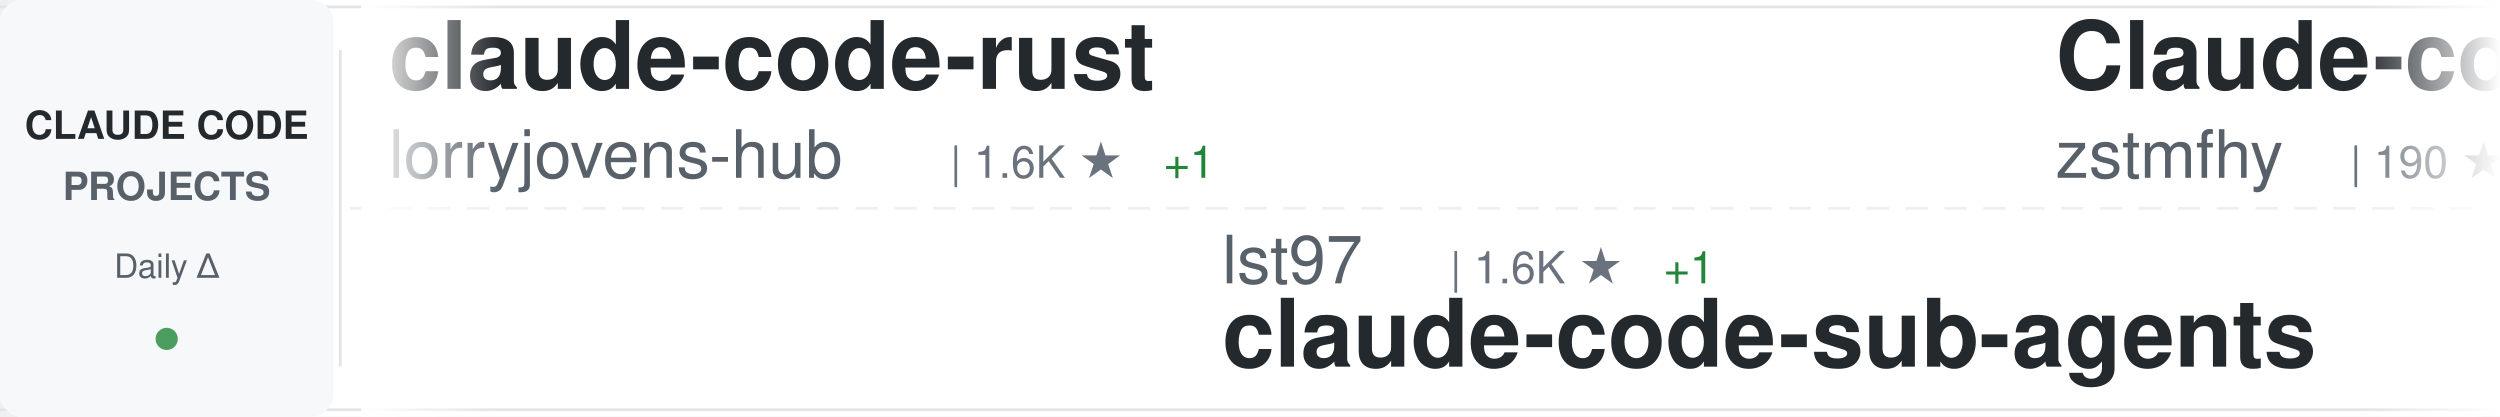
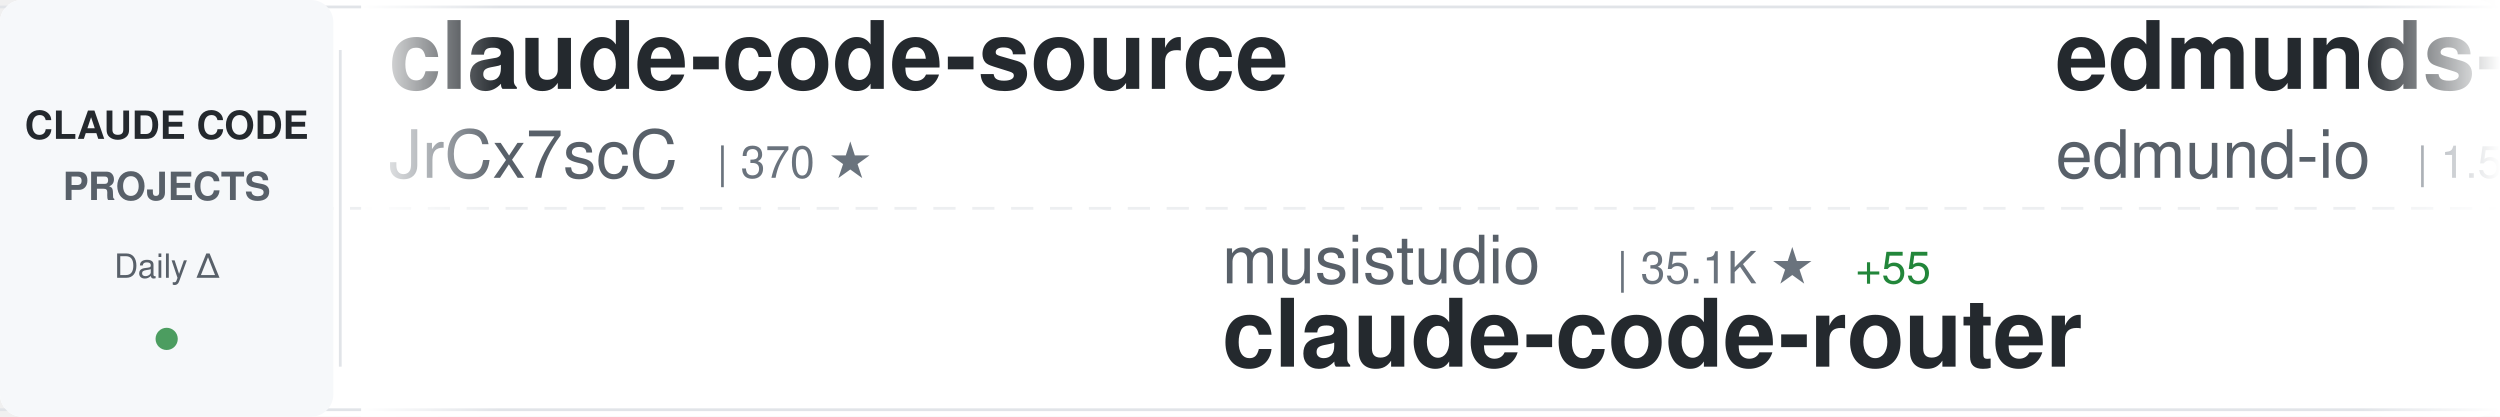
<svg xmlns="http://www.w3.org/2000/svg" width="900" height="150">
  <defs>
    <linearGradient id="awesomeLeftFade" x1="0%" y1="0%" x2="100%" y2="0%">
      <stop offset="0%" style="stop-color:#ffffff;stop-opacity:1" />
      <stop offset="100%" style="stop-color:#ffffff;stop-opacity:0" />
    </linearGradient>
    <linearGradient id="awesomeRightFade" x1="0%" y1="0%" x2="100%" y2="0%">
      <stop offset="0%" style="stop-color:#ffffff;stop-opacity:0" />
      <stop offset="100%" style="stop-color:#ffffff;stop-opacity:1" />
    </linearGradient>
  </defs>
  <rect width="900" height="150" fill="#ffffff" rx="8" />
  <rect x="0" y="2" width="900" height="1" fill="#e1e4e8" />
  <rect x="0" y="147" width="900" height="1" fill="#e1e4e8" />
  <line x1="0" y1="75" x2="900" y2="75" stroke="#e1e4e8" stroke-width="1" stroke-dasharray="8 6" opacity="0.6" />
  <rect x="0" y="0" width="120" height="150" fill="#f6f8fa" rx="8" />
  <text x="60" y="50" font-family="-apple-system, BlinkMacSystemFont, 'Segoe UI', Helvetica, Arial, sans-serif" font-size="14" font-weight="600" fill="#24292e" text-anchor="middle">CLAUDE CODE</text>
  <text x="60" y="72" font-family="-apple-system, BlinkMacSystemFont, 'Segoe UI', Helvetica, Arial, sans-serif" font-size="14" font-weight="600" fill="#586069" text-anchor="middle">PROJECTS</text>
  <text x="60" y="100" font-family="-apple-system, BlinkMacSystemFont, 'Segoe UI', Helvetica, Arial, sans-serif" font-size="12" font-weight="500" fill="#586069" text-anchor="middle">Daily Δ</text>
  <circle cx="60" cy="122" r="4" fill="#22863a" opacity="0.8" />
  <rect x="122" y="18" width="1" height="114" fill="#e1e4e8" />
  <clipPath id="awesomeTickerClip">
    <rect x="130" y="0" width="770" height="150" />
  </clipPath>
  <g clip-path="url(#awesomeTickerClip)">
    <g id="awesomeTickerItems">
      <animateTransform attributeName="transform" attributeType="XML" type="translate" from="0 0" to="-3000 0" dur="54s" repeatCount="indefinite" />
      <g transform="translate(0, 0)">
-         <text x="140" y="32" font-family="-apple-system, BlinkMacSystemFont, 'Segoe UI', Helvetica, Arial, sans-serif" font-size="34" font-weight="600" fill="#24292e">claude-code-rust</text>
-         <text x="140" y="64" font-family="-apple-system, BlinkMacSystemFont, 'Segoe UI', Helvetica, Arial, sans-serif" font-size="24" font-weight="400" fill="#586069">lorryjovens-hub</text>
-         <text x="342" y="64" font-family="-apple-system, BlinkMacSystemFont, 'Segoe UI', Helvetica, Arial, sans-serif" font-size="16" font-weight="500" fill="#6a737d">| 1.6K ★</text>
-         <text x="419" y="64" font-family="-apple-system, BlinkMacSystemFont, 'Segoe UI', Helvetica, Arial, sans-serif" font-size="16" font-weight="500" fill="#22863a"> +1</text>
+         <text x="140" y="32" font-family="-apple-system, BlinkMacSystemFont, 'Segoe UI', Helvetica, Arial, sans-serif" font-size="34" font-weight="600" fill="#24292e">claude-code-source</text>
+         <text x="140" y="64" font-family="-apple-system, BlinkMacSystemFont, 'Segoe UI', Helvetica, Arial, sans-serif" font-size="24" font-weight="400" fill="#586069">JrCx7scC</text>
+         <text x="258" y="64" font-family="-apple-system, BlinkMacSystemFont, 'Segoe UI', Helvetica, Arial, sans-serif" font-size="16" font-weight="500" fill="#6a737d">| 370 ★</text>
      </g>
      <g transform="translate(300, 0)">
-         <text x="140" y="102" font-family="-apple-system, BlinkMacSystemFont, 'Segoe UI', Helvetica, Arial, sans-serif" font-size="24" font-weight="400" fill="#586069">lst97</text>
-         <text x="222" y="102" font-family="-apple-system, BlinkMacSystemFont, 'Segoe UI', Helvetica, Arial, sans-serif" font-size="16" font-weight="500" fill="#6a737d">| 1.6K ★</text>
-         <text x="299" y="102" font-family="-apple-system, BlinkMacSystemFont, 'Segoe UI', Helvetica, Arial, sans-serif" font-size="16" font-weight="500" fill="#22863a"> +1</text>
-         <text x="140" y="132" font-family="-apple-system, BlinkMacSystemFont, 'Segoe UI', Helvetica, Arial, sans-serif" font-size="34" font-weight="600" fill="#24292e">claude-code-sub-agents</text>
+         <text x="140" y="102" font-family="-apple-system, BlinkMacSystemFont, 'Segoe UI', Helvetica, Arial, sans-serif" font-size="24" font-weight="400" fill="#586069">musistudio</text>
+         <text x="282" y="102" font-family="-apple-system, BlinkMacSystemFont, 'Segoe UI', Helvetica, Arial, sans-serif" font-size="16" font-weight="500" fill="#6a737d">| 35.1K ★</text>
+         <text x="368" y="102" font-family="-apple-system, BlinkMacSystemFont, 'Segoe UI', Helvetica, Arial, sans-serif" font-size="16" font-weight="500" fill="#22863a"> +55</text>
+         <text x="140" y="132" font-family="-apple-system, BlinkMacSystemFont, 'Segoe UI', Helvetica, Arial, sans-serif" font-size="34" font-weight="600" fill="#24292e">claude-code-router</text>
      </g>
      <g transform="translate(600, 0)">
-         <text x="140" y="32" font-family="-apple-system, BlinkMacSystemFont, 'Segoe UI', Helvetica, Arial, sans-serif" font-size="34" font-weight="600" fill="#24292e">Claude-code</text>
-         <text x="140" y="64" font-family="-apple-system, BlinkMacSystemFont, 'Segoe UI', Helvetica, Arial, sans-serif" font-size="24" font-weight="400" fill="#586069">zstmfhy</text>
-         <text x="246" y="64" font-family="-apple-system, BlinkMacSystemFont, 'Segoe UI', Helvetica, Arial, sans-serif" font-size="16" font-weight="500" fill="#6a737d">| 190 ★</text>
+         <text x="140" y="32" font-family="-apple-system, BlinkMacSystemFont, 'Segoe UI', Helvetica, Arial, sans-serif" font-size="34" font-weight="600" fill="#24292e">edmunds-claude-code</text>
+         <text x="140" y="64" font-family="-apple-system, BlinkMacSystemFont, 'Segoe UI', Helvetica, Arial, sans-serif" font-size="24" font-weight="400" fill="#586069">edmund-io</text>
+         <text x="270" y="64" font-family="-apple-system, BlinkMacSystemFont, 'Segoe UI', Helvetica, Arial, sans-serif" font-size="16" font-weight="500" fill="#6a737d">| 1.5K ★</text>
+         <text x="347" y="64" font-family="-apple-system, BlinkMacSystemFont, 'Segoe UI', Helvetica, Arial, sans-serif" font-size="16" font-weight="500" fill="#22863a"> +5</text>
      </g>
      <g transform="translate(900, 0)">
-         <text x="140" y="102" font-family="-apple-system, BlinkMacSystemFont, 'Segoe UI', Helvetica, Arial, sans-serif" font-size="24" font-weight="400" fill="#586069">huangjia2019</text>
-         <text x="306" y="102" font-family="-apple-system, BlinkMacSystemFont, 'Segoe UI', Helvetica, Arial, sans-serif" font-size="16" font-weight="500" fill="#6a737d">| 851 ★</text>
-         <text x="374" y="102" font-family="-apple-system, BlinkMacSystemFont, 'Segoe UI', Helvetica, Arial, sans-serif" font-size="16" font-weight="500" fill="#22863a"> +8</text>
-         <text x="140" y="132" font-family="-apple-system, BlinkMacSystemFont, 'Segoe UI', Helvetica, Arial, sans-serif" font-size="34" font-weight="600" fill="#24292e">claude-code-engineering</text>
+         <text x="140" y="102" font-family="-apple-system, BlinkMacSystemFont, 'Segoe UI', Helvetica, Arial, sans-serif" font-size="24" font-weight="400" fill="#586069">VILA-Lab</text>
+         <text x="258" y="102" font-family="-apple-system, BlinkMacSystemFont, 'Segoe UI', Helvetica, Arial, sans-serif" font-size="16" font-weight="500" fill="#6a737d">| 1.7K ★</text>
+         <text x="335" y="102" font-family="-apple-system, BlinkMacSystemFont, 'Segoe UI', Helvetica, Arial, sans-serif" font-size="16" font-weight="500" fill="#22863a"> +16</text>
+         <text x="140" y="132" font-family="-apple-system, BlinkMacSystemFont, 'Segoe UI', Helvetica, Arial, sans-serif" font-size="34" font-weight="600" fill="#24292e">Dive-into-Claude-Code</text>
      </g>
      <g transform="translate(1200, 0)">
-         <text x="140" y="32" font-family="-apple-system, BlinkMacSystemFont, 'Segoe UI', Helvetica, Arial, sans-serif" font-size="34" font-weight="600" fill="#24292e">claude-code-reverse</text>
-         <text x="140" y="64" font-family="-apple-system, BlinkMacSystemFont, 'Segoe UI', Helvetica, Arial, sans-serif" font-size="24" font-weight="400" fill="#586069">Yuyz0112</text>
-         <text x="258" y="64" font-family="-apple-system, BlinkMacSystemFont, 'Segoe UI', Helvetica, Arial, sans-serif" font-size="16" font-weight="500" fill="#6a737d">| 2.4K ★</text>
+         <text x="140" y="32" font-family="-apple-system, BlinkMacSystemFont, 'Segoe UI', Helvetica, Arial, sans-serif" font-size="34" font-weight="600" fill="#24292e">claude-code-cli</text>
+         <text x="140" y="64" font-family="-apple-system, BlinkMacSystemFont, 'Segoe UI', Helvetica, Arial, sans-serif" font-size="24" font-weight="400" fill="#586069">huangserva</text>
+         <text x="282" y="64" font-family="-apple-system, BlinkMacSystemFont, 'Segoe UI', Helvetica, Arial, sans-serif" font-size="16" font-weight="500" fill="#6a737d">| 604 ★</text>
+         <text x="350" y="64" font-family="-apple-system, BlinkMacSystemFont, 'Segoe UI', Helvetica, Arial, sans-serif" font-size="16" font-weight="500" fill="#22863a"> +1</text>
      </g>
      <g transform="translate(1500, 0)">
-         <text x="140" y="102" font-family="-apple-system, BlinkMacSystemFont, 'Segoe UI', Helvetica, Arial, sans-serif" font-size="24" font-weight="400" fill="#586069">Tinkeringg-Lab</text>
-         <text x="330" y="102" font-family="-apple-system, BlinkMacSystemFont, 'Segoe UI', Helvetica, Arial, sans-serif" font-size="16" font-weight="500" fill="#6a737d">| 207 ★</text>
-         <text x="398" y="102" font-family="-apple-system, BlinkMacSystemFont, 'Segoe UI', Helvetica, Arial, sans-serif" font-size="16" font-weight="500" fill="#22863a"> +1</text>
-         <text x="140" y="132" font-family="-apple-system, BlinkMacSystemFont, 'Segoe UI', Helvetica, Arial, sans-serif" font-size="34" font-weight="600" fill="#24292e">claude-code</text>
+         <text x="140" y="102" font-family="-apple-system, BlinkMacSystemFont, 'Segoe UI', Helvetica, Arial, sans-serif" font-size="24" font-weight="400" fill="#586069">zebbern</text>
+         <text x="246" y="102" font-family="-apple-system, BlinkMacSystemFont, 'Segoe UI', Helvetica, Arial, sans-serif" font-size="16" font-weight="500" fill="#6a737d">| 4.3K ★</text>
+         <text x="323" y="102" font-family="-apple-system, BlinkMacSystemFont, 'Segoe UI', Helvetica, Arial, sans-serif" font-size="16" font-weight="500" fill="#22863a"> +6</text>
+         <text x="140" y="132" font-family="-apple-system, BlinkMacSystemFont, 'Segoe UI', Helvetica, Arial, sans-serif" font-size="34" font-weight="600" fill="#24292e">claude-code-guide</text>
      </g>
      <g transform="translate(1800, 0)">
-         <text x="140" y="32" font-family="-apple-system, BlinkMacSystemFont, 'Segoe UI', Helvetica, Arial, sans-serif" font-size="34" font-weight="600" fill="#24292e">claude-code-router</text>
-         <text x="140" y="64" font-family="-apple-system, BlinkMacSystemFont, 'Segoe UI', Helvetica, Arial, sans-serif" font-size="24" font-weight="400" fill="#586069">musistudio</text>
-         <text x="282" y="64" font-family="-apple-system, BlinkMacSystemFont, 'Segoe UI', Helvetica, Arial, sans-serif" font-size="16" font-weight="500" fill="#6a737d">| 35.1K ★</text>
-         <text x="368" y="64" font-family="-apple-system, BlinkMacSystemFont, 'Segoe UI', Helvetica, Arial, sans-serif" font-size="16" font-weight="500" fill="#22863a"> +57</text>
+         <text x="140" y="32" font-family="-apple-system, BlinkMacSystemFont, 'Segoe UI', Helvetica, Arial, sans-serif" font-size="34" font-weight="600" fill="#24292e">claude_codex_bridge</text>
+         <text x="140" y="64" font-family="-apple-system, BlinkMacSystemFont, 'Segoe UI', Helvetica, Arial, sans-serif" font-size="24" font-weight="400" fill="#586069">SeemSeam</text>
+         <text x="258" y="64" font-family="-apple-system, BlinkMacSystemFont, 'Segoe UI', Helvetica, Arial, sans-serif" font-size="16" font-weight="500" fill="#6a737d">| 3.0K ★</text>
+         <text x="335" y="64" font-family="-apple-system, BlinkMacSystemFont, 'Segoe UI', Helvetica, Arial, sans-serif" font-size="16" font-weight="500" fill="#22863a"> +7</text>
      </g>
      <g transform="translate(2100, 0)">
-         <text x="140" y="102" font-family="-apple-system, BlinkMacSystemFont, 'Segoe UI', Helvetica, Arial, sans-serif" font-size="24" font-weight="400" fill="#586069">T-Lab-CUHKSZ</text>
-         <text x="306" y="102" font-family="-apple-system, BlinkMacSystemFont, 'Segoe UI', Helvetica, Arial, sans-serif" font-size="16" font-weight="500" fill="#6a737d">| 318 ★</text>
-         <text x="140" y="132" font-family="-apple-system, BlinkMacSystemFont, 'Segoe UI', Helvetica, Arial, sans-serif" font-size="34" font-weight="600" fill="#24292e">claude-code</text>
+         <text x="140" y="102" font-family="-apple-system, BlinkMacSystemFont, 'Segoe UI', Helvetica, Arial, sans-serif" font-size="24" font-weight="400" fill="#586069">VoltAgent</text>
+         <text x="270" y="102" font-family="-apple-system, BlinkMacSystemFont, 'Segoe UI', Helvetica, Arial, sans-serif" font-size="16" font-weight="500" fill="#6a737d">| 22.0K ★</text>
+         <text x="356" y="102" font-family="-apple-system, BlinkMacSystemFont, 'Segoe UI', Helvetica, Arial, sans-serif" font-size="16" font-weight="500" fill="#22863a"> +70</text>
+         <text x="140" y="132" font-family="-apple-system, BlinkMacSystemFont, 'Segoe UI', Helvetica, Arial, sans-serif" font-size="34" font-weight="600" fill="#24292e">awesome-claude-code-suba...</text>
      </g>
      <g transform="translate(2400, 0)">
-         <text x="140" y="32" font-family="-apple-system, BlinkMacSystemFont, 'Segoe UI', Helvetica, Arial, sans-serif" font-size="34" font-weight="600" fill="#24292e">claude-code-source-code</text>
-         <text x="140" y="64" font-family="-apple-system, BlinkMacSystemFont, 'Segoe UI', Helvetica, Arial, sans-serif" font-size="24" font-weight="400" fill="#586069">777genius</text>
-         <text x="270" y="64" font-family="-apple-system, BlinkMacSystemFont, 'Segoe UI', Helvetica, Arial, sans-serif" font-size="16" font-weight="500" fill="#6a737d">| 915 ★</text>
+         <text x="140" y="32" font-family="-apple-system, BlinkMacSystemFont, 'Segoe UI', Helvetica, Arial, sans-serif" font-size="34" font-weight="600" fill="#24292e">Claude-Code-Usage-Monito...</text>
+         <text x="140" y="64" font-family="-apple-system, BlinkMacSystemFont, 'Segoe UI', Helvetica, Arial, sans-serif" font-size="24" font-weight="400" fill="#586069">Maciek-roboblog</text>
+         <text x="342" y="64" font-family="-apple-system, BlinkMacSystemFont, 'Segoe UI', Helvetica, Arial, sans-serif" font-size="16" font-weight="500" fill="#6a737d">| 8.2K ★</text>
+         <text x="419" y="64" font-family="-apple-system, BlinkMacSystemFont, 'Segoe UI', Helvetica, Arial, sans-serif" font-size="16" font-weight="500" fill="#22863a"> +7</text>
      </g>
      <g transform="translate(2700, 0)">
-         <text x="140" y="102" font-family="-apple-system, BlinkMacSystemFont, 'Segoe UI', Helvetica, Arial, sans-serif" font-size="24" font-weight="400" fill="#586069">mehmoodosman</text>
-         <text x="306" y="102" font-family="-apple-system, BlinkMacSystemFont, 'Segoe UI', Helvetica, Arial, sans-serif" font-size="16" font-weight="500" fill="#6a737d">| 166 ★</text>
-         <text x="140" y="132" font-family="-apple-system, BlinkMacSystemFont, 'Segoe UI', Helvetica, Arial, sans-serif" font-size="34" font-weight="600" fill="#24292e">claude-code</text>
+         <text x="140" y="102" font-family="-apple-system, BlinkMacSystemFont, 'Segoe UI', Helvetica, Arial, sans-serif" font-size="24" font-weight="400" fill="#586069">AprilNEA</text>
+         <text x="258" y="102" font-family="-apple-system, BlinkMacSystemFont, 'Segoe UI', Helvetica, Arial, sans-serif" font-size="16" font-weight="500" fill="#6a737d">| 388 ★</text>
+         <text x="326" y="102" font-family="-apple-system, BlinkMacSystemFont, 'Segoe UI', Helvetica, Arial, sans-serif" font-size="16" font-weight="500" fill="#22863a"> +1</text>
+         <text x="140" y="132" font-family="-apple-system, BlinkMacSystemFont, 'Segoe UI', Helvetica, Arial, sans-serif" font-size="34" font-weight="600" fill="#24292e">claude-code-source</text>
      </g>
      <g transform="translate(3000, 0)">
-         <text x="140" y="32" font-family="-apple-system, BlinkMacSystemFont, 'Segoe UI', Helvetica, Arial, sans-serif" font-size="34" font-weight="600" fill="#24292e">claude-code-rust</text>
-         <text x="140" y="64" font-family="-apple-system, BlinkMacSystemFont, 'Segoe UI', Helvetica, Arial, sans-serif" font-size="24" font-weight="400" fill="#586069">lorryjovens-hub</text>
-         <text x="342" y="64" font-family="-apple-system, BlinkMacSystemFont, 'Segoe UI', Helvetica, Arial, sans-serif" font-size="16" font-weight="500" fill="#6a737d">| 1.6K ★</text>
-         <text x="419" y="64" font-family="-apple-system, BlinkMacSystemFont, 'Segoe UI', Helvetica, Arial, sans-serif" font-size="16" font-weight="500" fill="#22863a"> +1</text>
+         <text x="140" y="32" font-family="-apple-system, BlinkMacSystemFont, 'Segoe UI', Helvetica, Arial, sans-serif" font-size="34" font-weight="600" fill="#24292e">claude-code-source</text>
+         <text x="140" y="64" font-family="-apple-system, BlinkMacSystemFont, 'Segoe UI', Helvetica, Arial, sans-serif" font-size="24" font-weight="400" fill="#586069">JrCx7scC</text>
+         <text x="258" y="64" font-family="-apple-system, BlinkMacSystemFont, 'Segoe UI', Helvetica, Arial, sans-serif" font-size="16" font-weight="500" fill="#6a737d">| 370 ★</text>
      </g>
      <g transform="translate(3300, 0)">
-         <text x="140" y="102" font-family="-apple-system, BlinkMacSystemFont, 'Segoe UI', Helvetica, Arial, sans-serif" font-size="24" font-weight="400" fill="#586069">lst97</text>
-         <text x="222" y="102" font-family="-apple-system, BlinkMacSystemFont, 'Segoe UI', Helvetica, Arial, sans-serif" font-size="16" font-weight="500" fill="#6a737d">| 1.6K ★</text>
-         <text x="299" y="102" font-family="-apple-system, BlinkMacSystemFont, 'Segoe UI', Helvetica, Arial, sans-serif" font-size="16" font-weight="500" fill="#22863a"> +1</text>
-         <text x="140" y="132" font-family="-apple-system, BlinkMacSystemFont, 'Segoe UI', Helvetica, Arial, sans-serif" font-size="34" font-weight="600" fill="#24292e">claude-code-sub-agents</text>
+         <text x="140" y="102" font-family="-apple-system, BlinkMacSystemFont, 'Segoe UI', Helvetica, Arial, sans-serif" font-size="24" font-weight="400" fill="#586069">musistudio</text>
+         <text x="282" y="102" font-family="-apple-system, BlinkMacSystemFont, 'Segoe UI', Helvetica, Arial, sans-serif" font-size="16" font-weight="500" fill="#6a737d">| 35.1K ★</text>
+         <text x="368" y="102" font-family="-apple-system, BlinkMacSystemFont, 'Segoe UI', Helvetica, Arial, sans-serif" font-size="16" font-weight="500" fill="#22863a"> +55</text>
+         <text x="140" y="132" font-family="-apple-system, BlinkMacSystemFont, 'Segoe UI', Helvetica, Arial, sans-serif" font-size="34" font-weight="600" fill="#24292e">claude-code-router</text>
      </g>
      <g transform="translate(3600, 0)">
-         <text x="140" y="32" font-family="-apple-system, BlinkMacSystemFont, 'Segoe UI', Helvetica, Arial, sans-serif" font-size="34" font-weight="600" fill="#24292e">Claude-code</text>
-         <text x="140" y="64" font-family="-apple-system, BlinkMacSystemFont, 'Segoe UI', Helvetica, Arial, sans-serif" font-size="24" font-weight="400" fill="#586069">zstmfhy</text>
-         <text x="246" y="64" font-family="-apple-system, BlinkMacSystemFont, 'Segoe UI', Helvetica, Arial, sans-serif" font-size="16" font-weight="500" fill="#6a737d">| 190 ★</text>
+         <text x="140" y="32" font-family="-apple-system, BlinkMacSystemFont, 'Segoe UI', Helvetica, Arial, sans-serif" font-size="34" font-weight="600" fill="#24292e">edmunds-claude-code</text>
+         <text x="140" y="64" font-family="-apple-system, BlinkMacSystemFont, 'Segoe UI', Helvetica, Arial, sans-serif" font-size="24" font-weight="400" fill="#586069">edmund-io</text>
+         <text x="270" y="64" font-family="-apple-system, BlinkMacSystemFont, 'Segoe UI', Helvetica, Arial, sans-serif" font-size="16" font-weight="500" fill="#6a737d">| 1.5K ★</text>
+         <text x="347" y="64" font-family="-apple-system, BlinkMacSystemFont, 'Segoe UI', Helvetica, Arial, sans-serif" font-size="16" font-weight="500" fill="#22863a"> +5</text>
      </g>
      <g transform="translate(3900, 0)">
-         <text x="140" y="102" font-family="-apple-system, BlinkMacSystemFont, 'Segoe UI', Helvetica, Arial, sans-serif" font-size="24" font-weight="400" fill="#586069">huangjia2019</text>
-         <text x="306" y="102" font-family="-apple-system, BlinkMacSystemFont, 'Segoe UI', Helvetica, Arial, sans-serif" font-size="16" font-weight="500" fill="#6a737d">| 851 ★</text>
-         <text x="374" y="102" font-family="-apple-system, BlinkMacSystemFont, 'Segoe UI', Helvetica, Arial, sans-serif" font-size="16" font-weight="500" fill="#22863a"> +8</text>
-         <text x="140" y="132" font-family="-apple-system, BlinkMacSystemFont, 'Segoe UI', Helvetica, Arial, sans-serif" font-size="34" font-weight="600" fill="#24292e">claude-code-engineering</text>
+         <text x="140" y="102" font-family="-apple-system, BlinkMacSystemFont, 'Segoe UI', Helvetica, Arial, sans-serif" font-size="24" font-weight="400" fill="#586069">VILA-Lab</text>
+         <text x="258" y="102" font-family="-apple-system, BlinkMacSystemFont, 'Segoe UI', Helvetica, Arial, sans-serif" font-size="16" font-weight="500" fill="#6a737d">| 1.7K ★</text>
+         <text x="335" y="102" font-family="-apple-system, BlinkMacSystemFont, 'Segoe UI', Helvetica, Arial, sans-serif" font-size="16" font-weight="500" fill="#22863a"> +16</text>
+         <text x="140" y="132" font-family="-apple-system, BlinkMacSystemFont, 'Segoe UI', Helvetica, Arial, sans-serif" font-size="34" font-weight="600" fill="#24292e">Dive-into-Claude-Code</text>
      </g>
    </g>
  </g>
  <rect x="130" y="0" width="50" height="150" fill="url(#awesomeLeftFade)" />
  <rect x="850" y="0" width="50" height="150" fill="url(#awesomeRightFade)" />
</svg>
